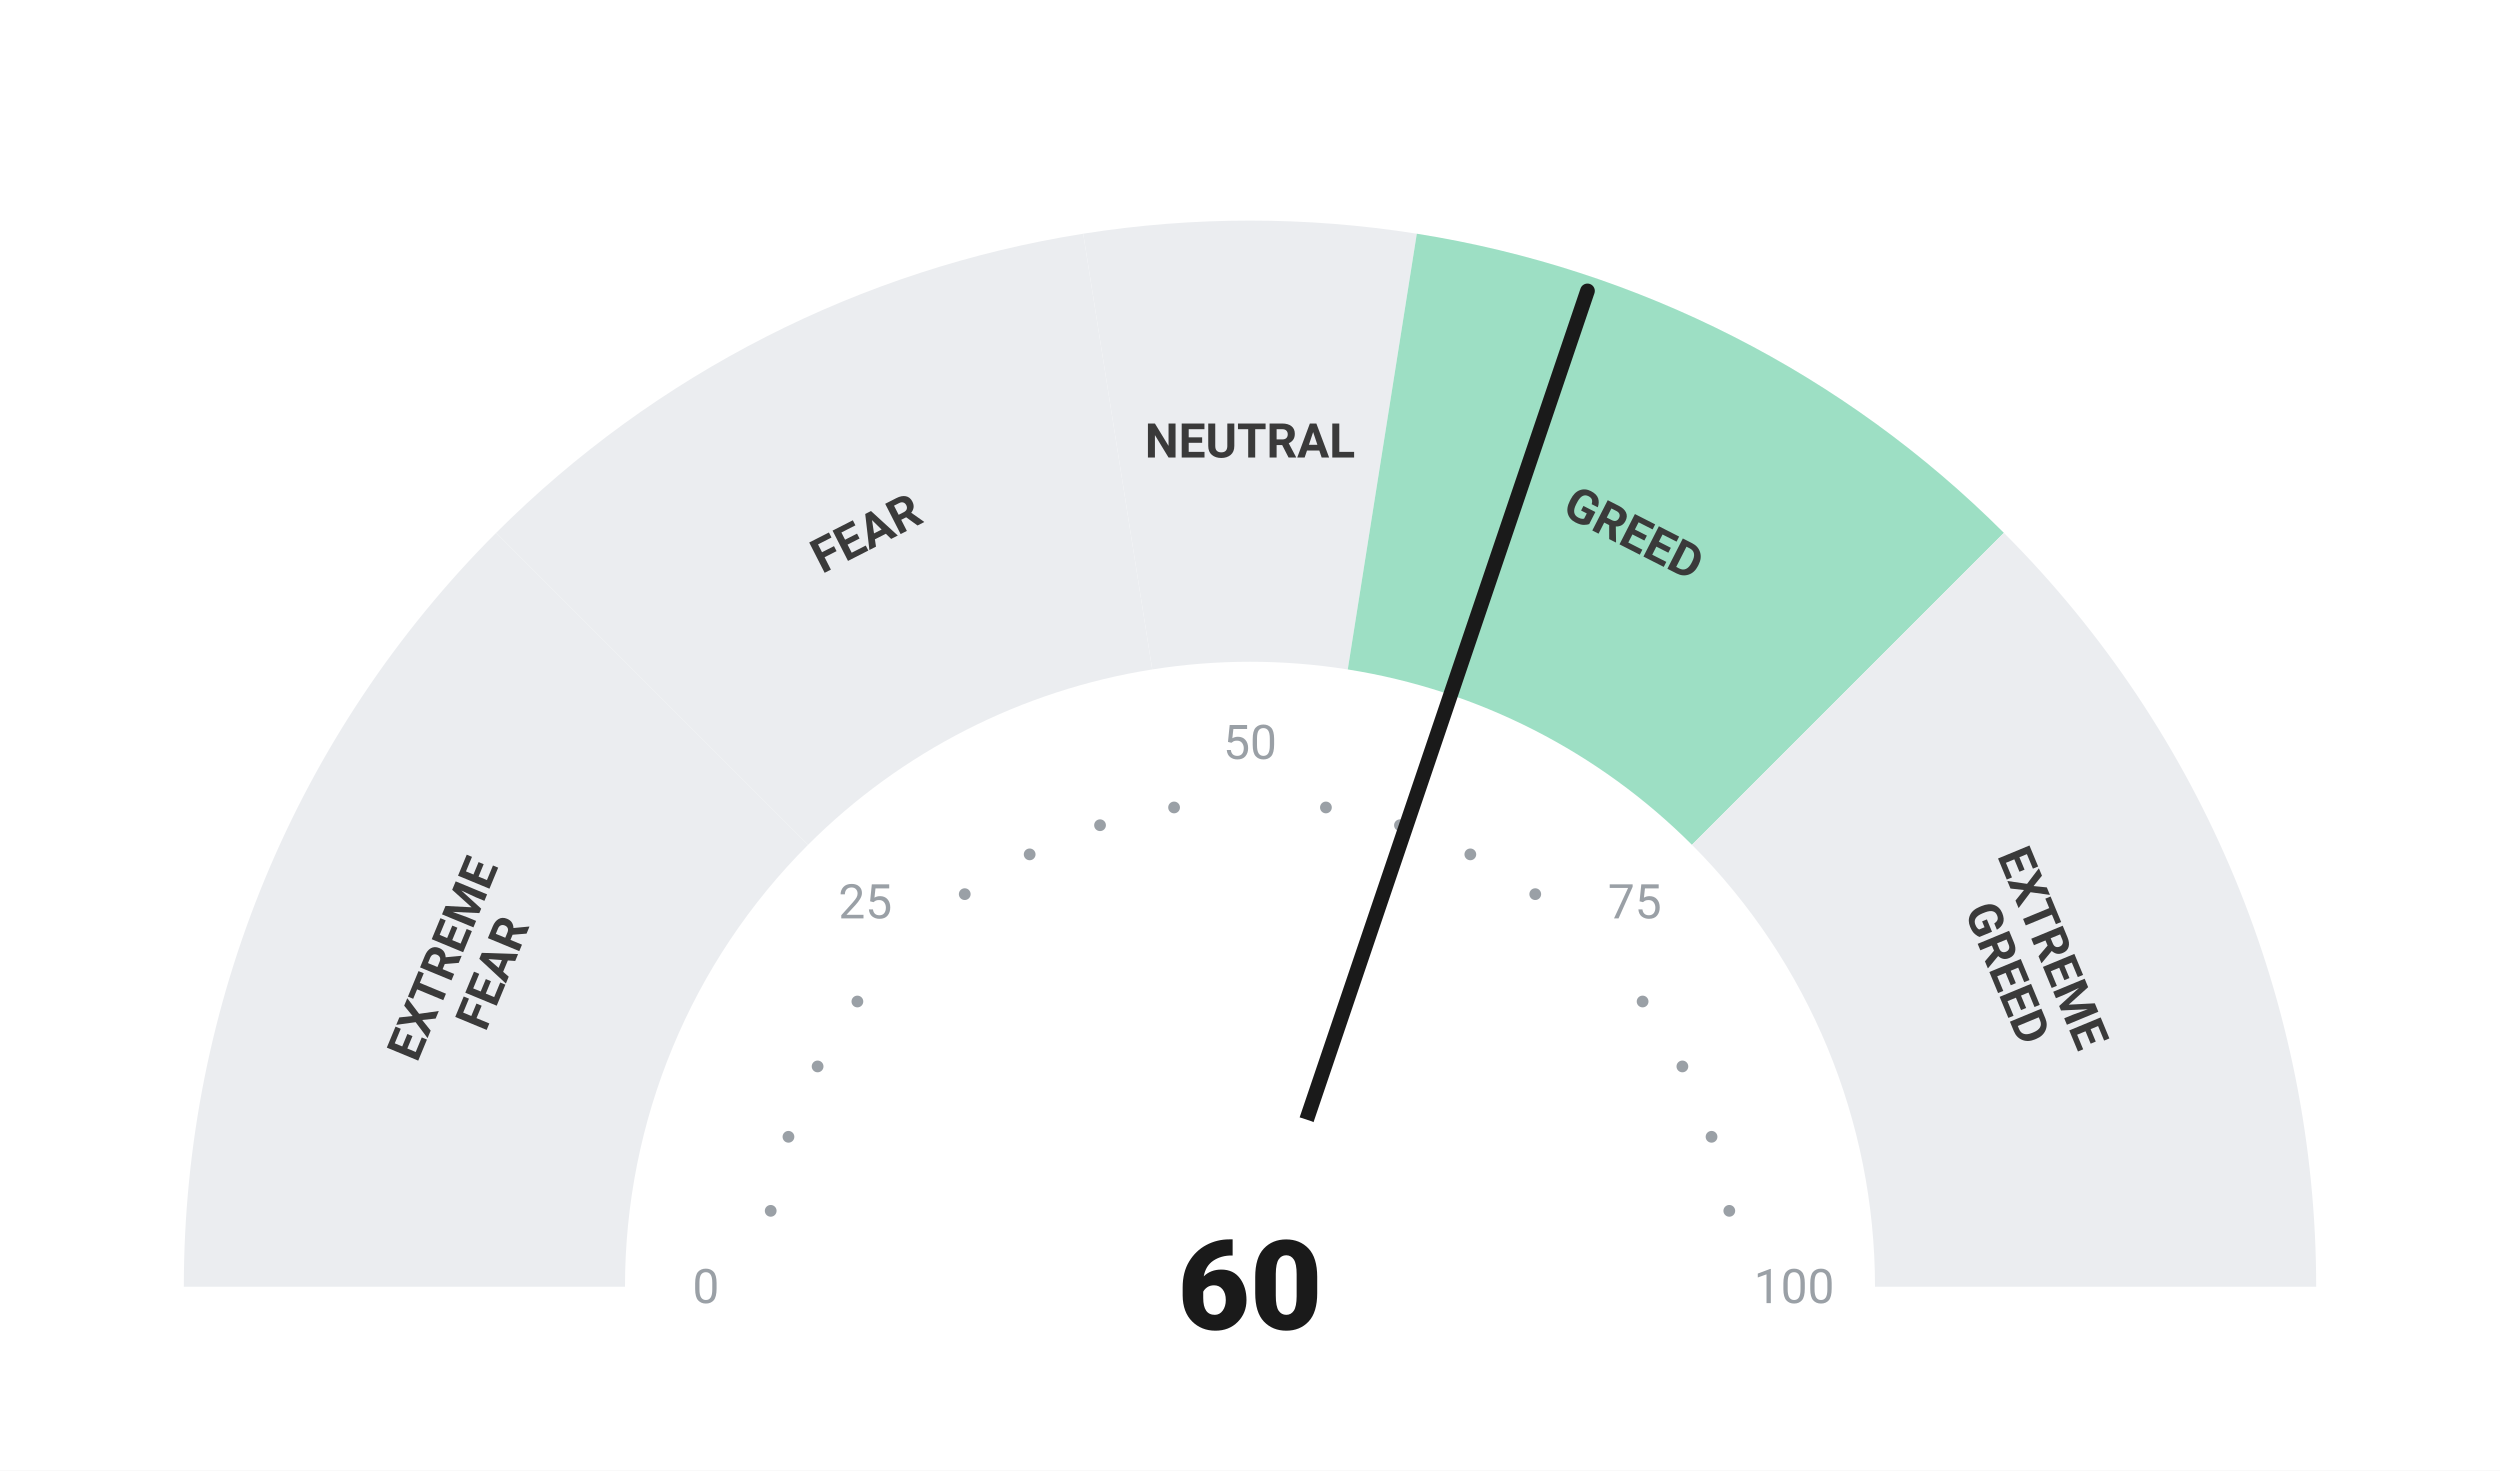
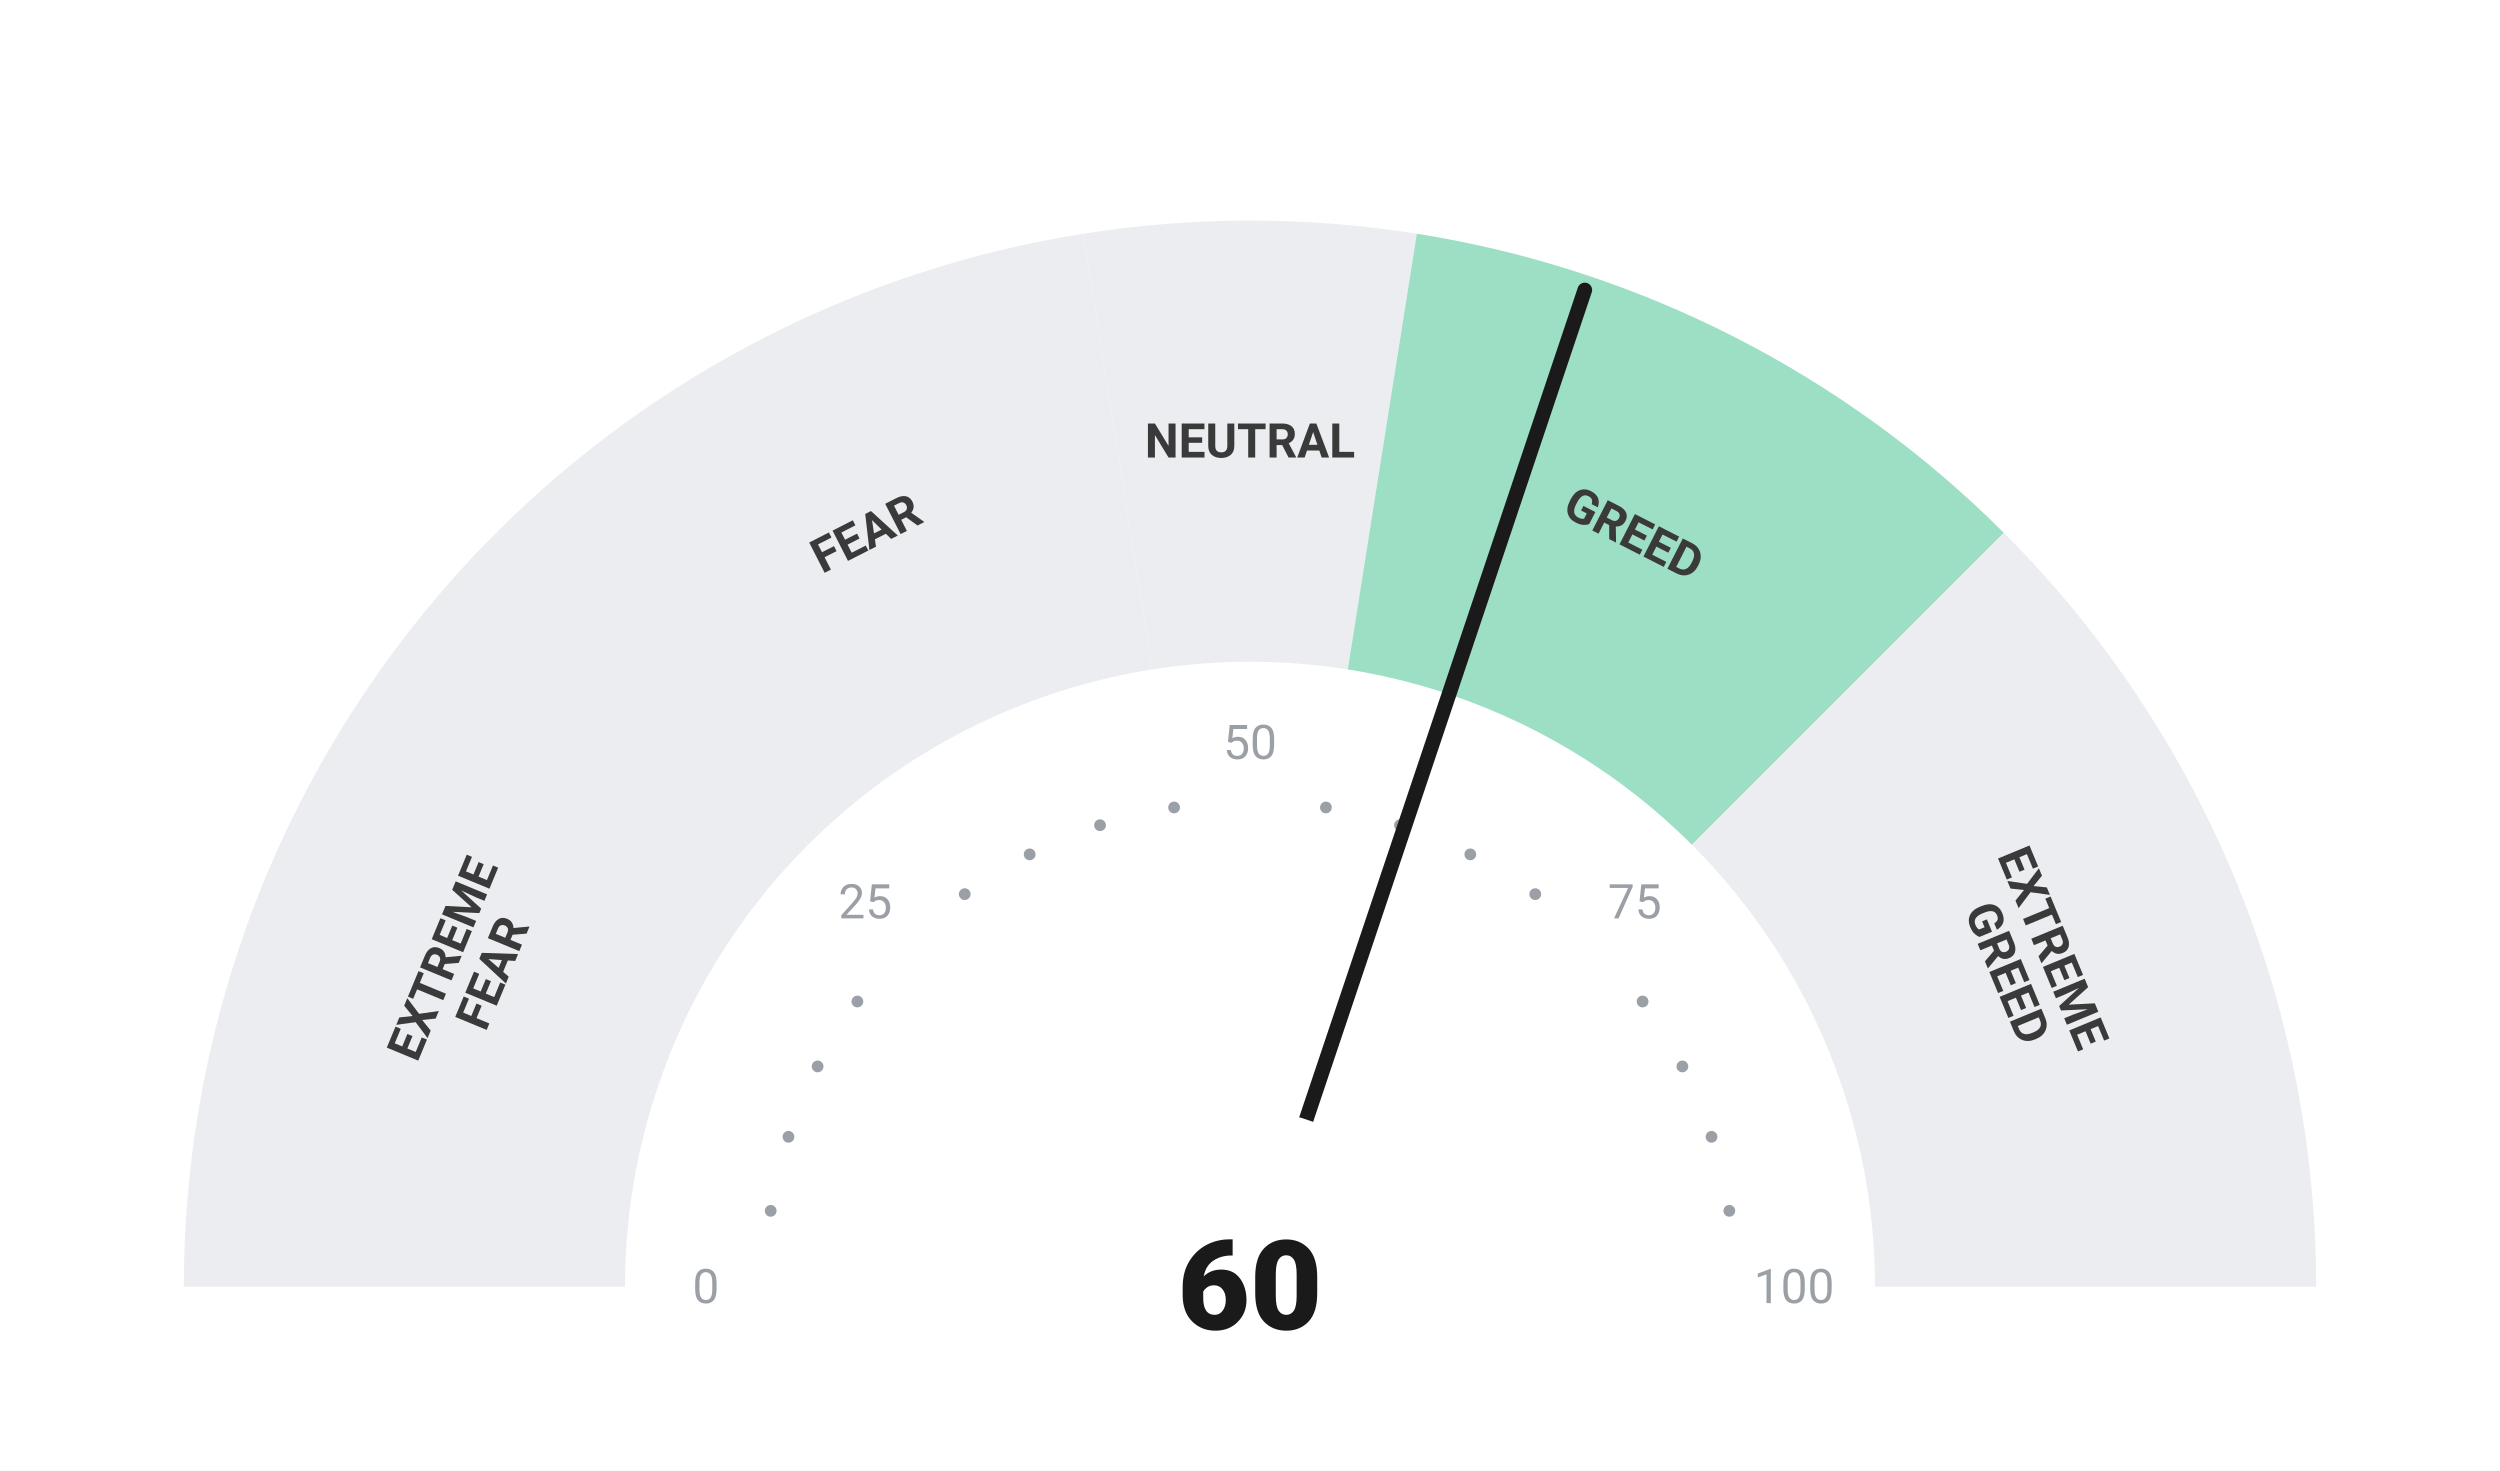
<svg xmlns="http://www.w3.org/2000/svg" viewBox="0 0 680 400" width="680" height="400">
  <rect width="680" height="400" fill="#ffffff" />
  <path d="M 50.00 350.00 A 290 290 0 0 1 134.94 144.94 L 219.79 229.79 A 170 170 0 0 0 170.00 350.00 Z" fill="#ebedf0" />
  <path d="M 134.94 144.94 A 290 290 0 0 1 294.63 63.57 L 313.41 182.09 A 170 170 0 0 0 219.79 229.79 Z" fill="#ebedf0" />
  <path d="M 294.63 63.57 A 290 290 0 0 1 385.37 63.57 L 366.59 182.09 A 170 170 0 0 0 313.41 182.09 Z" fill="#ebedf0" />
  <path d="M 385.37 63.57 A 290 290 0 0 1 545.06 144.94 L 460.21 229.79 A 170 170 0 0 0 366.59 182.09 Z" fill="#9DDFC4" />
  <path d="M 545.06 144.94 A 290 290 0 0 1 630.00 350.00 L 510.00 350.00 A 170 170 0 0 0 460.21 229.79 Z" fill="#ebedf0" />
  <circle cx="209.63" cy="329.35" r="1.6" fill="#9aa0a6" />
  <circle cx="214.46" cy="309.21" r="1.6" fill="#9aa0a6" />
  <circle cx="222.39" cy="290.07" r="1.6" fill="#9aa0a6" />
  <circle cx="233.21" cy="272.41" r="1.6" fill="#9aa0a6" />
  <circle cx="262.41" cy="243.21" r="1.6" fill="#9aa0a6" />
  <circle cx="280.07" cy="232.39" r="1.6" fill="#9aa0a6" />
  <circle cx="299.21" cy="224.46" r="1.6" fill="#9aa0a6" />
  <circle cx="319.35" cy="219.63" r="1.6" fill="#9aa0a6" />
  <circle cx="360.65" cy="219.63" r="1.6" fill="#9aa0a6" />
  <circle cx="380.79" cy="224.46" r="1.6" fill="#9aa0a6" />
  <circle cx="399.93" cy="232.39" r="1.6" fill="#9aa0a6" />
  <circle cx="417.59" cy="243.21" r="1.6" fill="#9aa0a6" />
  <circle cx="446.79" cy="272.41" r="1.6" fill="#9aa0a6" />
  <circle cx="457.61" cy="290.07" r="1.6" fill="#9aa0a6" />
  <circle cx="465.54" cy="309.21" r="1.6" fill="#9aa0a6" />
  <circle cx="470.37" cy="329.35" r="1.6" fill="#9aa0a6" />
  <text x="192.00" y="350.00" text-anchor="middle" dominant-baseline="central" font-family="-apple-system, BlinkMacSystemFont, 'Segoe UI', Roboto, sans-serif" font-size="13" font-weight="400" fill="#9aa0a6">0</text>
  <text x="235.35" y="245.35" text-anchor="middle" dominant-baseline="central" font-family="-apple-system, BlinkMacSystemFont, 'Segoe UI', Roboto, sans-serif" font-size="13" font-weight="400" fill="#9aa0a6">25</text>
  <text x="340.00" y="202.00" text-anchor="middle" dominant-baseline="central" font-family="-apple-system, BlinkMacSystemFont, 'Segoe UI', Roboto, sans-serif" font-size="13" font-weight="400" fill="#9aa0a6">50</text>
  <text x="444.65" y="245.35" text-anchor="middle" dominant-baseline="central" font-family="-apple-system, BlinkMacSystemFont, 'Segoe UI', Roboto, sans-serif" font-size="13" font-weight="400" fill="#9aa0a6">75</text>
  <text x="488.00" y="350.00" text-anchor="middle" dominant-baseline="central" font-family="-apple-system, BlinkMacSystemFont, 'Segoe UI', Roboto, sans-serif" font-size="13" font-weight="400" fill="#9aa0a6">100</text>
  <text transform="rotate(-67.50 127.51 261.98)" x="127.51" y="261.98" text-anchor="middle" dominant-baseline="central" font-family="-apple-system, BlinkMacSystemFont, 'Segoe UI', Roboto, sans-serif" font-size="13" font-weight="700" fill="#3a3a3a">
    <tspan x="127.51" dy="-7">EXTREME</tspan>
    <tspan x="127.51" dy="14">FEAR</tspan>
  </text>
  <text transform="rotate(-27.00 235.58 145.07)" x="235.58" y="145.07" text-anchor="middle" dominant-baseline="central" font-family="-apple-system, BlinkMacSystemFont, 'Segoe UI', Roboto, sans-serif" font-size="13" font-weight="700" fill="#3a3a3a">
    <tspan x="235.58" dy="0">FEAR</tspan>
  </text>
  <text transform="rotate(0.00 340.00 120.00)" x="340.00" y="120.00" text-anchor="middle" dominant-baseline="central" font-family="-apple-system, BlinkMacSystemFont, 'Segoe UI', Roboto, sans-serif" font-size="13" font-weight="700" fill="#3a3a3a">
    <tspan x="340.00" dy="0">NEUTRAL</tspan>
  </text>
  <text transform="rotate(27.00 444.42 145.07)" x="444.42" y="145.07" text-anchor="middle" dominant-baseline="central" font-family="-apple-system, BlinkMacSystemFont, 'Segoe UI', Roboto, sans-serif" font-size="13" font-weight="700" fill="#3a3a3a">
    <tspan x="444.42" dy="0">GREED</tspan>
  </text>
  <text transform="rotate(67.50 552.49 261.98)" x="552.49" y="261.98" text-anchor="middle" dominant-baseline="central" font-family="-apple-system, BlinkMacSystemFont, 'Segoe UI', Roboto, sans-serif" font-size="13" font-weight="700" fill="#3a3a3a">
    <tspan x="552.49" dy="-7">EXTREME</tspan>
    <tspan x="552.49" dy="14">GREED</tspan>
  </text>
-   <line x1="340" y1="350" x2="431.79" y2="79.13" stroke="#1a1a1a" stroke-width="4" stroke-linecap="round" />
+   <line x1="340" y1="350" x2="431.06" y2="78.88" stroke="#1a1a1a" stroke-width="4" stroke-linecap="round" />
  <circle cx="340" cy="350" r="48" fill="#ffffff" />
  <text x="340" y="350" text-anchor="middle" dominant-baseline="central" font-family="-apple-system, BlinkMacSystemFont, 'Segoe UI', Roboto, sans-serif" font-size="34" font-weight="800" fill="#1a1a1a">60</text>
</svg>
